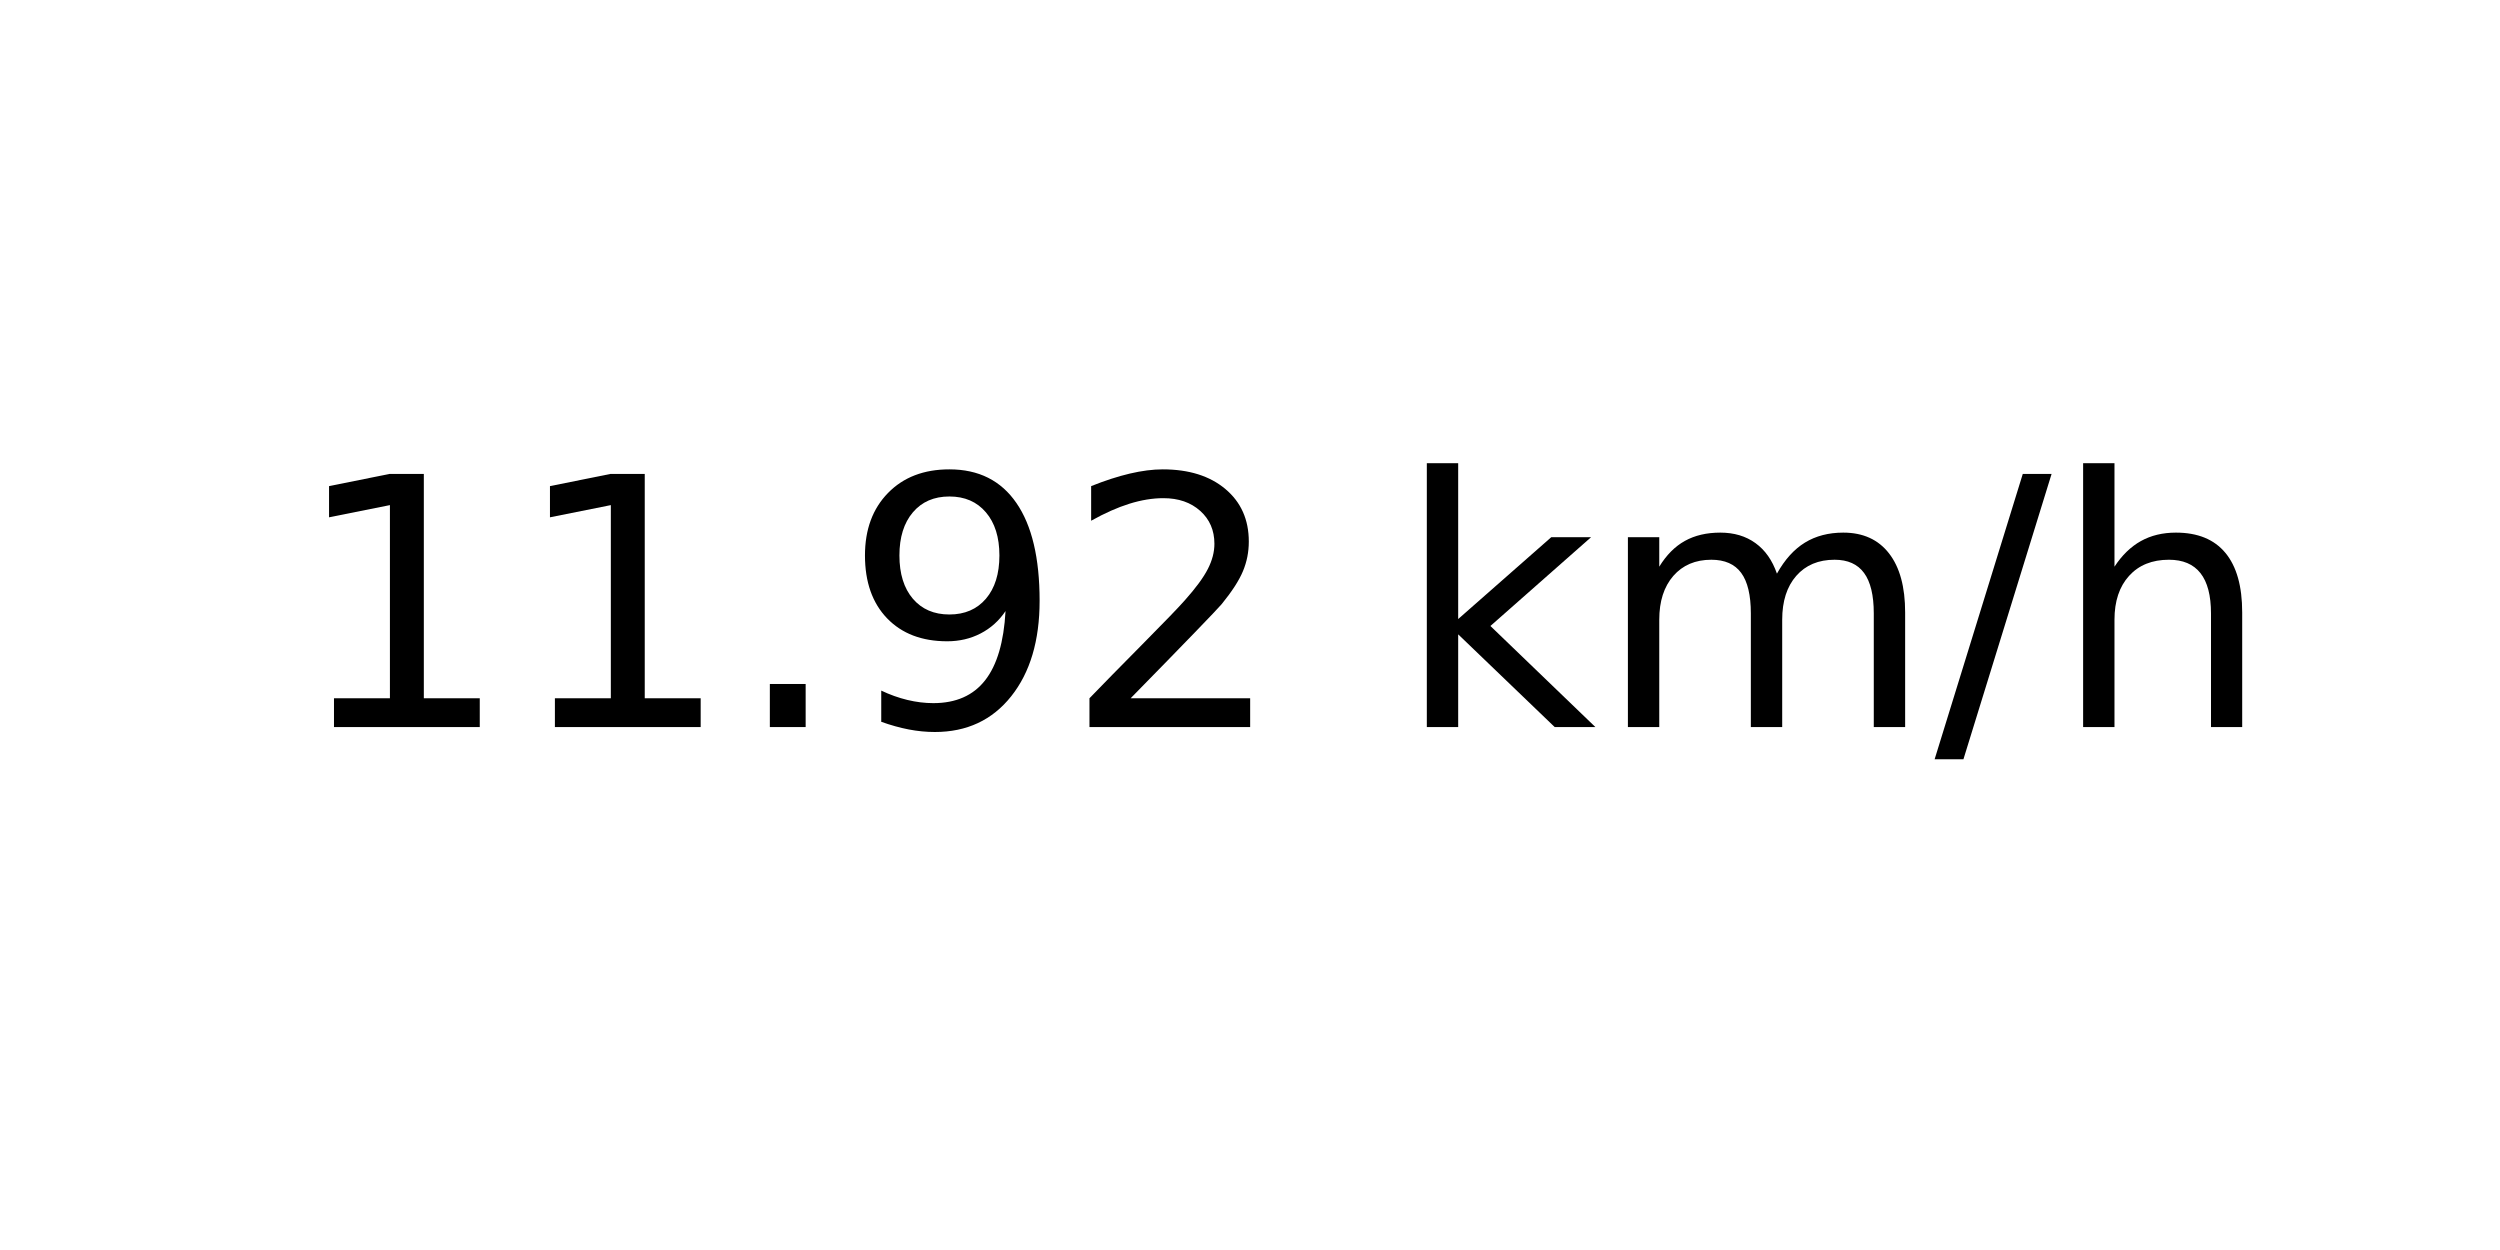
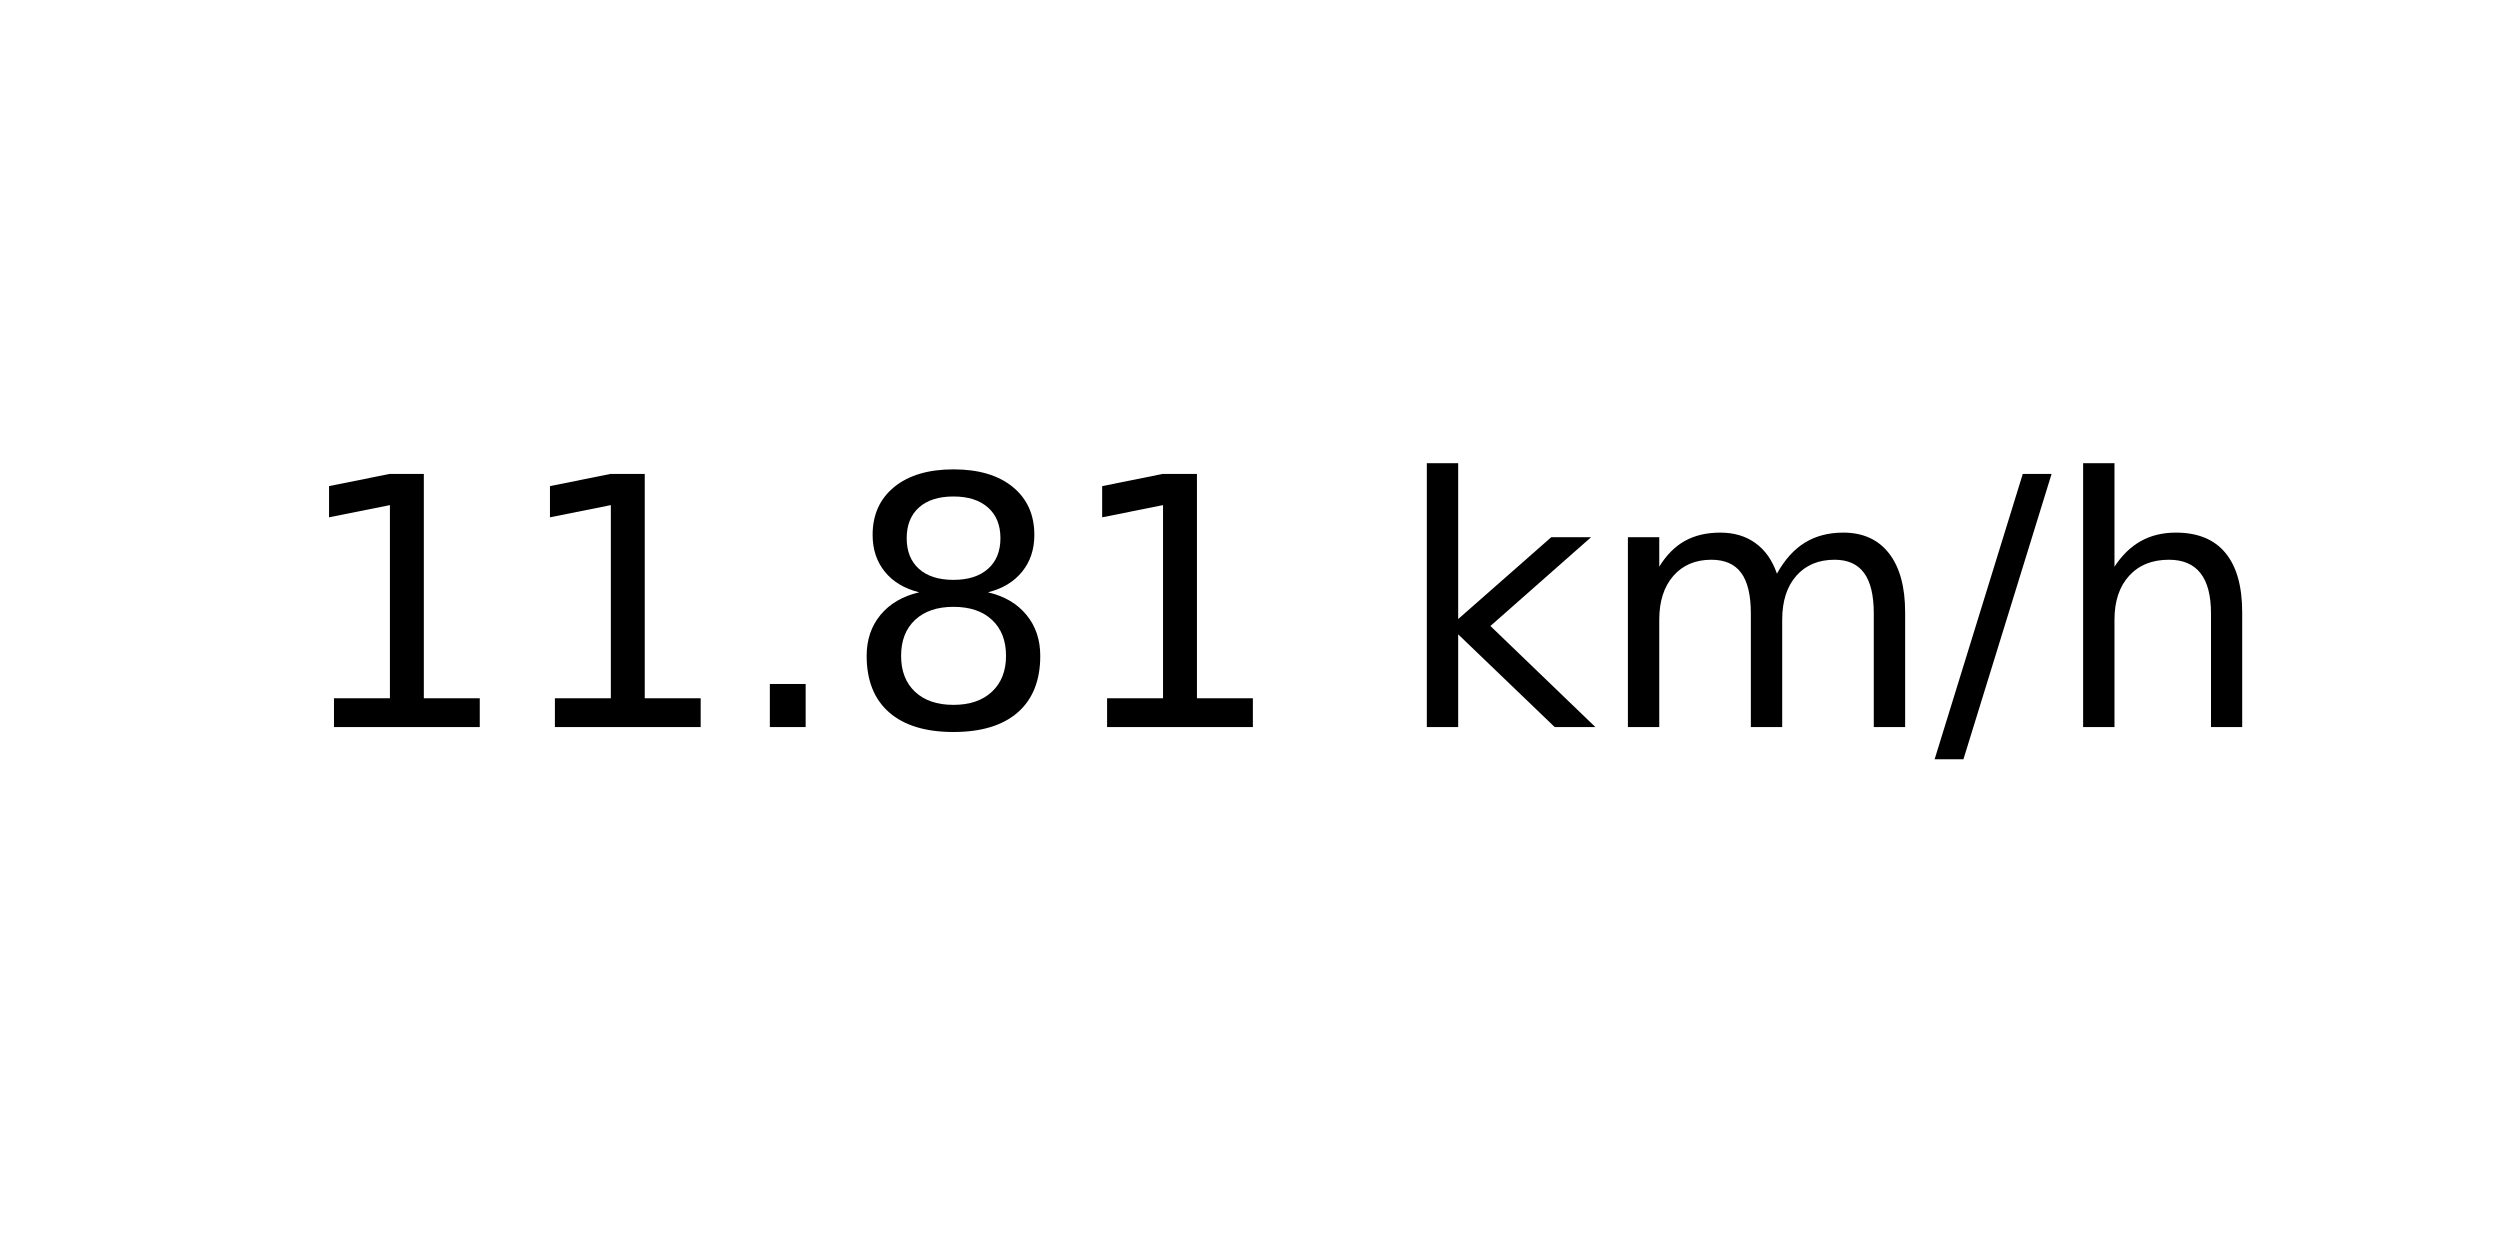
<svg xmlns="http://www.w3.org/2000/svg" xmlns:xlink="http://www.w3.org/1999/xlink" width="72pt" height="36pt" viewBox="0 0 72 36" version="1.1">
  <defs>
    <style type="text/css">*{stroke-linejoin: round; stroke-linecap: butt}</style>
  </defs>
  <g id="figure_1">
    <g id="axes_1">
      <g id="text_1">
        <g transform="translate(8.378125 20.93937) scale(0.1 -0.1)">
          <defs>
            <path id="DejaVuSans-31" d="M 794 531  L 1825 531  L 1825 4091  L 703 3866  L 703 4441  L 1819 4666  L 2450 4666  L 2450 531  L 3481 531  L 3481 0  L 794 0  L 794 531  z " transform="scale(0.015625)" />
            <path id="DejaVuSans-2e" d="M 684 794  L 1344 794  L 1344 0  L 684 0  L 684 794  z " transform="scale(0.015625)" />
-             <path id="DejaVuSans-39" d="M 703 97  L 703 672  Q 941 559 1184 500  Q 1428 441 1663 441  Q 2288 441 2617 861  Q 2947 1281 2994 2138  Q 2813 1869 2534 1725  Q 2256 1581 1919 1581  Q 1219 1581 811 2004  Q 403 2428 403 3163  Q 403 3881 828 4315  Q 1253 4750 1959 4750  Q 2769 4750 3195 4129  Q 3622 3509 3622 2328  Q 3622 1225 3098 567  Q 2575 -91 1691 -91  Q 1453 -91 1209 -44  Q 966 3 703 97  z M 1959 2075  Q 2384 2075 2632 2365  Q 2881 2656 2881 3163  Q 2881 3666 2632 3958  Q 2384 4250 1959 4250  Q 1534 4250 1286 3958  Q 1038 3666 1038 3163  Q 1038 2656 1286 2365  Q 1534 2075 1959 2075  z " transform="scale(0.015625)" />
-             <path id="DejaVuSans-32" d="M 1228 531  L 3431 531  L 3431 0  L 469 0  L 469 531  Q 828 903 1448 1529  Q 2069 2156 2228 2338  Q 2531 2678 2651 2914  Q 2772 3150 2772 3378  Q 2772 3750 2511 3984  Q 2250 4219 1831 4219  Q 1534 4219 1204 4116  Q 875 4013 500 3803  L 500 4441  Q 881 4594 1212 4672  Q 1544 4750 1819 4750  Q 2544 4750 2975 4387  Q 3406 4025 3406 3419  Q 3406 3131 3298 2873  Q 3191 2616 2906 2266  Q 2828 2175 2409 1742  Q 1991 1309 1228 531  z " transform="scale(0.015625)" />
+             <path id="DejaVuSans-38" d="M 2034 2216  Q 1584 2216 1326 1975  Q 1069 1734 1069 1313  Q 1069 891 1326 650  Q 1584 409 2034 409  Q 2484 409 2743 651  Q 3003 894 3003 1313  Q 3003 1734 2745 1975  Q 2488 2216 2034 2216  z M 1403 2484  Q 997 2584 770 2862  Q 544 3141 544 3541  Q 544 4100 942 4425  Q 1341 4750 2034 4750  Q 2731 4750 3128 4425  Q 3525 4100 3525 3541  Q 3525 3141 3298 2862  Q 3072 2584 2669 2484  Q 3125 2378 3379 2068  Q 3634 1759 3634 1313  Q 3634 634 3220 271  Q 2806 -91 2034 -91  Q 1263 -91 848 271  Q 434 634 434 1313  Q 434 1759 690 2068  Q 947 2378 1403 2484  z M 1172 3481  Q 1172 3119 1398 2916  Q 1625 2713 2034 2713  Q 2441 2713 2670 2916  Q 2900 3119 2900 3481  Q 2900 3844 2670 4047  Q 2441 4250 2034 4250  Q 1625 4250 1398 4047  Q 1172 3844 1172 3481  z " transform="scale(0.015625)" />
            <path id="DejaVuSans-20" transform="scale(0.015625)" />
            <path id="DejaVuSans-6b" d="M 581 4863  L 1159 4863  L 1159 1991  L 2875 3500  L 3609 3500  L 1753 1863  L 3688 0  L 2938 0  L 1159 1709  L 1159 0  L 581 0  L 581 4863  z " transform="scale(0.015625)" />
            <path id="DejaVuSans-6d" d="M 3328 2828  Q 3544 3216 3844 3400  Q 4144 3584 4550 3584  Q 5097 3584 5394 3201  Q 5691 2819 5691 2113  L 5691 0  L 5113 0  L 5113 2094  Q 5113 2597 4934 2840  Q 4756 3084 4391 3084  Q 3944 3084 3684 2787  Q 3425 2491 3425 1978  L 3425 0  L 2847 0  L 2847 2094  Q 2847 2600 2669 2842  Q 2491 3084 2119 3084  Q 1678 3084 1418 2786  Q 1159 2488 1159 1978  L 1159 0  L 581 0  L 581 3500  L 1159 3500  L 1159 2956  Q 1356 3278 1631 3431  Q 1906 3584 2284 3584  Q 2666 3584 2933 3390  Q 3200 3197 3328 2828  z " transform="scale(0.015625)" />
            <path id="DejaVuSans-2f" d="M 1625 4666  L 2156 4666  L 531 -594  L 0 -594  L 1625 4666  z " transform="scale(0.015625)" />
            <path id="DejaVuSans-68" d="M 3513 2113  L 3513 0  L 2938 0  L 2938 2094  Q 2938 2591 2744 2837  Q 2550 3084 2163 3084  Q 1697 3084 1428 2787  Q 1159 2491 1159 1978  L 1159 0  L 581 0  L 581 4863  L 1159 4863  L 1159 2956  Q 1366 3272 1645 3428  Q 1925 3584 2291 3584  Q 2894 3584 3203 3211  Q 3513 2838 3513 2113  z " transform="scale(0.015625)" />
          </defs>
          <use xlink:href="#DejaVuSans-31" />
          <use xlink:href="#DejaVuSans-31" x="63.623" />
          <use xlink:href="#DejaVuSans-2e" x="127.246" />
-           <use xlink:href="#DejaVuSans-39" x="159.033" />
-           <use xlink:href="#DejaVuSans-32" x="222.656" />
+           <use xlink:href="#DejaVuSans-38" x="159.033" />
+           <use xlink:href="#DejaVuSans-31" x="222.656" />
          <use xlink:href="#DejaVuSans-20" x="286.279" />
          <use xlink:href="#DejaVuSans-6b" x="318.066" />
          <use xlink:href="#DejaVuSans-6d" x="375.977" />
          <use xlink:href="#DejaVuSans-2f" x="473.389" />
          <use xlink:href="#DejaVuSans-68" x="507.08" />
        </g>
      </g>
    </g>
  </g>
</svg>
